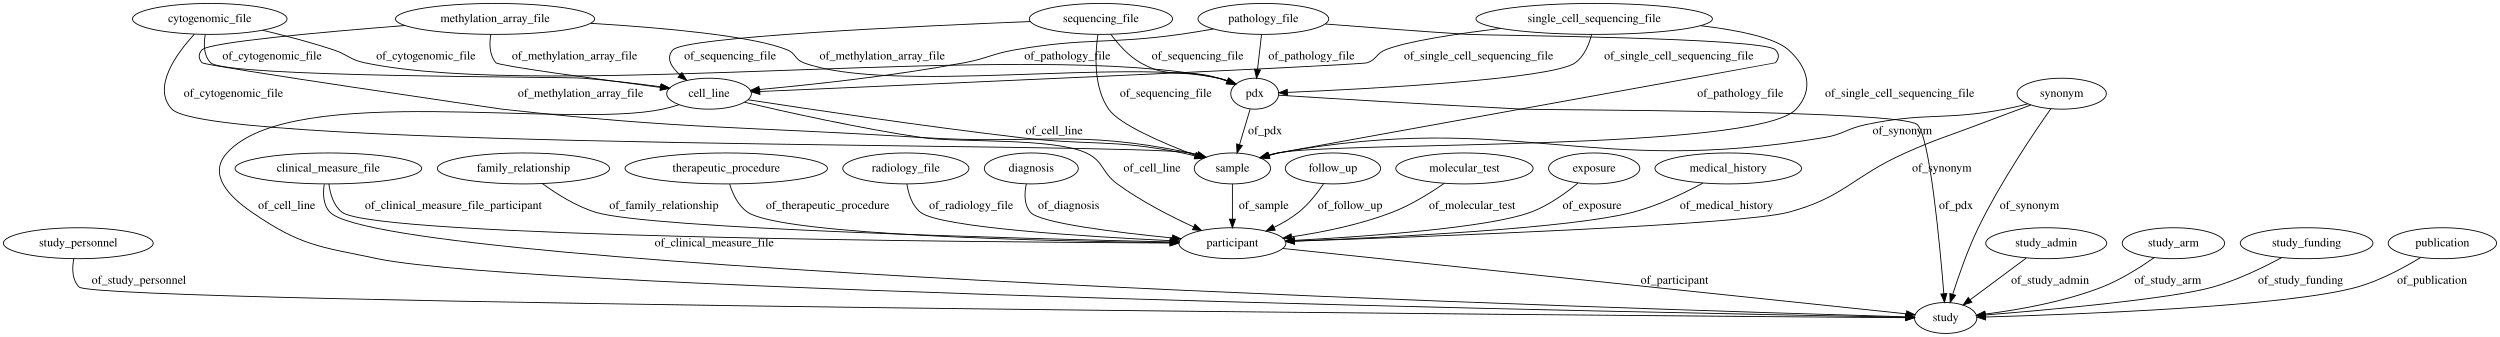
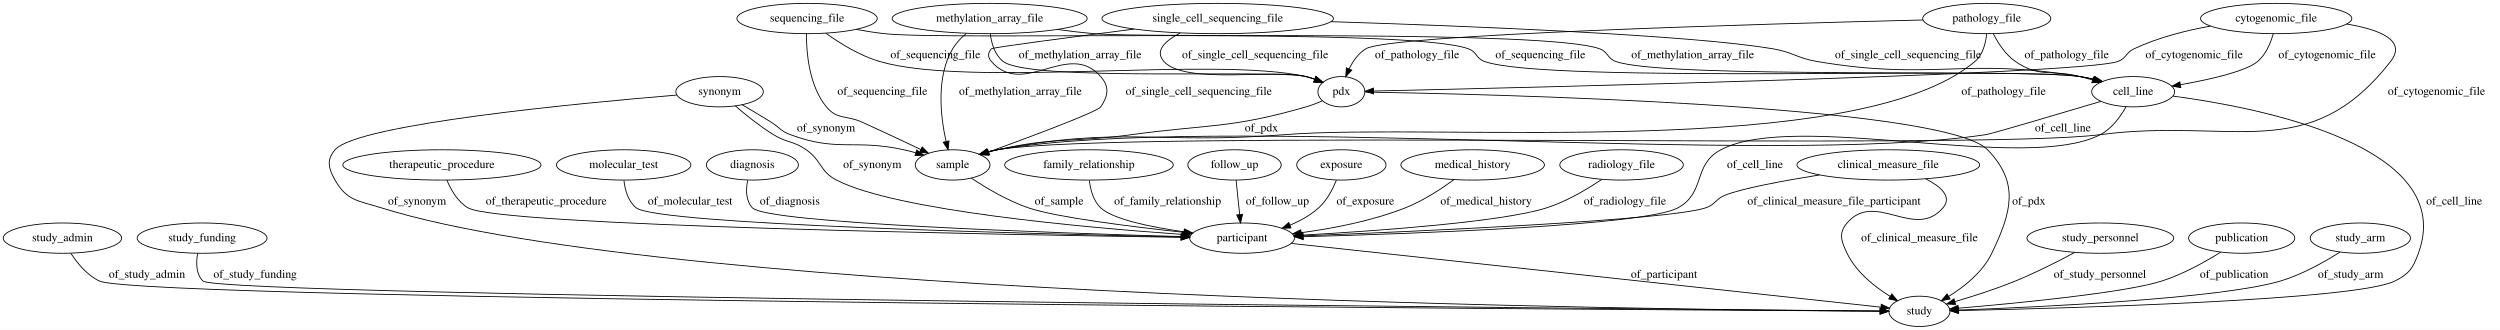
- <svg xmlns="http://www.w3.org/2000/svg" width="2909pt" height="392pt" viewBox="0.00 0.00 2909.14 392.00">
+ <svg xmlns="http://www.w3.org/2000/svg" width="2971pt" height="392pt" viewBox="0.00 0.00 2971.19 392.00">
  <g id="graph0" class="graph" transform="scale(1 1) rotate(0) translate(4 388)">
-     <polygon fill="#ffffff" stroke="transparent" points="-4,4 -4,-388 2905.137,-388 2905.137,4 -4,4" />
+     <polygon fill="#ffffff" stroke="transparent" points="-4,4 -4,-388 2967.194,-388 2967.194,4 -4,4" />
    <g id="node1" class="node">
-       <ellipse fill="none" stroke="#000000" cx="1430.092" cy="-105" rx="62.289" ry="18" />
-       <text text-anchor="middle" x="1430.092" y="-101.3" font-family="Times,serif" font-size="14.00" fill="#000000">participant</text>
+       <ellipse fill="none" stroke="#000000" cx="70.194" cy="-105" rx="70.388" ry="18" />
+       <text text-anchor="middle" x="70.194" y="-101.3" font-family="Times,serif" font-size="14.00" fill="#000000">study_admin</text>
+     </g>
+     <g id="node3" class="node">
+       <ellipse fill="none" stroke="#000000" cx="2277.194" cy="-18" rx="36.294" ry="18" />
+       <text text-anchor="middle" x="2277.194" y="-14.3" font-family="Times,serif" font-size="14.00" fill="#000000">study</text>
+     </g>
+     <g id="edge35" class="edge">
+       <path fill="none" stroke="#000000" d="M80.14,-87.097C87.765,-75.334 99.472,-60.891 114.194,-54 163.803,-30.779 1920.149,-19.979 2230.557,-18.25" />
+       <polygon fill="#000000" stroke="#000000" points="2230.589,-21.75 2240.57,-18.195 2230.55,-14.75 2230.589,-21.75" />
+       <text text-anchor="middle" x="170.694" y="-57.8" font-family="Times,serif" font-size="14.00" fill="#000000">of_study_admin</text>
+     </g>
+     <g id="node2" class="node">
+       <ellipse fill="none" stroke="#000000" cx="1590.194" cy="-192" rx="53.091" ry="18" />
+       <text text-anchor="middle" x="1590.194" y="-188.3" font-family="Times,serif" font-size="14.00" fill="#000000">exposure</text>
+     </g>
+     <g id="node15" class="node">
+       <ellipse fill="none" stroke="#000000" cx="1472.194" cy="-105" rx="62.289" ry="18" />
+       <text text-anchor="middle" x="1472.194" y="-101.3" font-family="Times,serif" font-size="14.00" fill="#000000">participant</text>
+     </g>
+     <g id="edge18" class="edge">
+       <path fill="none" stroke="#000000" d="M1584.261,-173.904C1579.916,-163.106 1573.045,-149.822 1563.194,-141 1553.41,-132.239 1541.238,-125.487 1529.013,-120.329" />
+       <polygon fill="#000000" stroke="#000000" points="1530.28,-117.066 1519.692,-116.688 1527.733,-123.587 1530.28,-117.066" />
+       <text text-anchor="middle" x="1618.694" y="-144.8" font-family="Times,serif" font-size="14.00" fill="#000000">of_exposure</text>
    </g>
    <g id="node4" class="node">
-       <ellipse fill="none" stroke="#000000" cx="2260.092" cy="-18" rx="36.294" ry="18" />
-       <text text-anchor="middle" x="2260.092" y="-14.3" font-family="Times,serif" font-size="14.00" fill="#000000">study</text>
+       <ellipse fill="none" stroke="#000000" cx="737.194" cy="-192" rx="79.886" ry="18" />
+       <text text-anchor="middle" x="737.194" y="-188.3" font-family="Times,serif" font-size="14.00" fill="#000000">molecular_test</text>
+     </g>
+     <g id="edge21" class="edge">
+       <path fill="none" stroke="#000000" d="M737.52,-173.758C738.771,-162.472 742.407,-148.711 752.194,-141 777.327,-121.196 1221.884,-110.058 1399.63,-106.379" />
+       <polygon fill="#000000" stroke="#000000" points="1399.749,-109.877 1409.675,-106.173 1399.605,-102.879 1399.749,-109.877" />
+       <text text-anchor="middle" x="816.194" y="-144.8" font-family="Times,serif" font-size="14.00" fill="#000000">of_molecular_test</text>
+     </g>
+     <g id="node5" class="node">
+       <ellipse fill="none" stroke="#000000" cx="236.194" cy="-105" rx="77.187" ry="18" />
+       <text text-anchor="middle" x="236.194" y="-101.3" font-family="Times,serif" font-size="14.00" fill="#000000">study_funding</text>
+     </g>
+     <g id="edge33" class="edge">
+       <path fill="none" stroke="#000000" d="M230.936,-87.003C228.914,-75.963 228.794,-62.383 237.194,-54 255.429,-35.801 1926.646,-20.938 2230.183,-18.387" />
+       <polygon fill="#000000" stroke="#000000" points="2230.429,-21.885 2240.399,-18.301 2230.37,-14.885 2230.429,-21.885" />
+       <text text-anchor="middle" x="299.194" y="-57.8" font-family="Times,serif" font-size="14.00" fill="#000000">of_study_funding</text>
+     </g>
+     <g id="node6" class="node">
+       <ellipse fill="none" stroke="#000000" cx="1172.194" cy="-366" rx="115.88" ry="18" />
+       <text text-anchor="middle" x="1172.194" y="-362.3" font-family="Times,serif" font-size="14.00" fill="#000000">methylation_array_file</text>
+     </g>
+     <g id="node12" class="node">
+       <ellipse fill="none" stroke="#000000" cx="2531.194" cy="-279" rx="49.291" ry="18" />
+       <text text-anchor="middle" x="2531.194" y="-275.3" font-family="Times,serif" font-size="14.00" fill="#000000">cell_line</text>
+     </g>
+     <g id="edge1" class="edge">
+       <path fill="none" stroke="#000000" d="M1252.415,-352.99C1266.951,-351.022 1281.999,-349.239 1296.194,-348 1362.748,-342.192 1834.416,-352.853 1897.194,-330 1907.304,-326.32 1906.089,-318.694 1916.194,-315 1973.83,-293.932 2407.568,-306.501 2468.194,-297 2473.602,-296.152 2479.203,-294.987 2484.734,-293.654" />
+       <polygon fill="#000000" stroke="#000000" points="2485.756,-297.005 2494.556,-291.105 2483.997,-290.23 2485.756,-297.005" />
+       <text text-anchor="middle" x="2007.694" y="-318.8" font-family="Times,serif" font-size="14.00" fill="#000000">of_methylation_array_file</text>
+     </g>
+     <g id="node16" class="node">
+       <ellipse fill="none" stroke="#000000" cx="1128.194" cy="-192" rx="44.393" ry="18" />
+       <text text-anchor="middle" x="1128.194" y="-188.3" font-family="Times,serif" font-size="14.00" fill="#000000">sample</text>
+     </g>
+     <g id="edge3" class="edge">
+       <path fill="none" stroke="#000000" d="M1144.539,-348.378C1138.293,-343.172 1132.302,-336.973 1128.194,-330 1108.371,-296.358 1113.789,-249.617 1120.343,-220.092" />
+       <polygon fill="#000000" stroke="#000000" points="1123.823,-220.591 1122.764,-210.05 1117.018,-218.951 1123.823,-220.591" />
+       <text text-anchor="middle" x="1208.694" y="-275.3" font-family="Times,serif" font-size="14.00" fill="#000000">of_methylation_array_file</text>
+     </g>
+     <g id="node24" class="node">
+       <ellipse fill="none" stroke="#000000" cx="1590.194" cy="-279" rx="27.895" ry="18" />
+       <text text-anchor="middle" x="1590.194" y="-275.3" font-family="Times,serif" font-size="14.00" fill="#000000">pdx</text>
+     </g>
+     <g id="edge2" class="edge">
+       <path fill="none" stroke="#000000" d="M1172.864,-347.977C1174.32,-336.632 1178.211,-322.722 1188.194,-315 1219.873,-290.496 1509.175,-306.03 1548.194,-297 1551.621,-296.207 1555.121,-295.148 1558.566,-293.94" />
+       <polygon fill="#000000" stroke="#000000" points="1559.988,-297.142 1568.022,-290.236 1557.434,-290.625 1559.988,-297.142" />
+       <text text-anchor="middle" x="1279.694" y="-318.8" font-family="Times,serif" font-size="14.00" fill="#000000">of_methylation_array_file</text>
+     </g>
+     <g id="node7" class="node">
+       <ellipse fill="none" stroke="#000000" cx="955.194" cy="-366" rx="83.386" ry="18" />
+       <text text-anchor="middle" x="955.194" y="-362.3" font-family="Times,serif" font-size="14.00" fill="#000000">sequencing_file</text>
+     </g>
+     <g id="edge10" class="edge">
+       <path fill="none" stroke="#000000" d="M1013.37,-353.093C1024.545,-351.048 1036.193,-349.21 1047.194,-348 1123.868,-339.565 1668.657,-356.241 1741.194,-330 1751.311,-326.34 1750.076,-318.657 1760.194,-315 1834.199,-288.249 2390.407,-308.904 2468.194,-297 2473.605,-296.172 2479.208,-295.019 2484.74,-293.693" />
+       <polygon fill="#000000" stroke="#000000" points="2485.758,-297.045 2494.563,-291.151 2484.005,-290.268 2485.758,-297.045" />
+       <text text-anchor="middle" x="1826.694" y="-318.8" font-family="Times,serif" font-size="14.00" fill="#000000">of_sequencing_file</text>
+     </g>
+     <g id="edge9" class="edge">
+       <path fill="none" stroke="#000000" d="M954.393,-347.892C954.352,-325.087 957.624,-285.883 978.194,-261 991.133,-245.347 1001.675,-251.337 1020.194,-243 1043.641,-232.444 1069.714,-220.148 1090.367,-210.274" />
+       <polygon fill="#000000" stroke="#000000" points="1091.941,-213.401 1099.447,-205.923 1088.916,-207.088 1091.941,-213.401" />
+       <text text-anchor="middle" x="1044.694" y="-275.3" font-family="Times,serif" font-size="14.00" fill="#000000">of_sequencing_file</text>
+     </g>
+     <g id="edge8" class="edge">
+       <path fill="none" stroke="#000000" d="M977.447,-348.543C994.005,-336.662 1017.708,-321.89 1041.194,-315 1149.372,-283.262 1438.178,-321.624 1548.194,-297 1551.627,-296.232 1555.13,-295.189 1558.578,-293.991" />
+       <polygon fill="#000000" stroke="#000000" points="1559.994,-297.196 1568.037,-290.299 1557.448,-290.675 1559.994,-297.196" />
+       <text text-anchor="middle" x="1107.694" y="-318.8" font-family="Times,serif" font-size="14.00" fill="#000000">of_sequencing_file</text>
+     </g>
+     <g id="node8" class="node">
+       <ellipse fill="none" stroke="#000000" cx="890.194" cy="-192" rx="54.691" ry="18" />
+       <text text-anchor="middle" x="890.194" y="-188.3" font-family="Times,serif" font-size="14.00" fill="#000000">diagnosis</text>
+     </g>
+     <g id="edge34" class="edge">
+       <path fill="none" stroke="#000000" d="M884.559,-173.689C882.439,-162.809 882.189,-149.516 890.194,-141 907.393,-122.704 1247.634,-111.141 1399.766,-106.867" />
+       <polygon fill="#000000" stroke="#000000" points="1400.05,-110.36 1409.948,-106.584 1399.855,-103.363 1400.05,-110.36" />
+       <text text-anchor="middle" x="934.694" y="-144.8" font-family="Times,serif" font-size="14.00" fill="#000000">of_diagnosis</text>
+     </g>
+     <g id="node9" class="node">
+       <ellipse fill="none" stroke="#000000" cx="851.194" cy="-279" rx="51.991" ry="18" />
+       <text text-anchor="middle" x="851.194" y="-275.3" font-family="Times,serif" font-size="14.00" fill="#000000">synonym</text>
+     </g>
+     <g id="edge27" class="edge">
+       <path fill="none" stroke="#000000" d="M800.193,-275.011C686.557,-265.607 420.458,-240.527 394.194,-210 383.759,-197.871 386.311,-187.923 394.194,-174 408.239,-149.193 421.992,-149.528 449.194,-141 795.909,-32.302 1979.726,-19.654 2230.344,-18.19" />
+       <polygon fill="#000000" stroke="#000000" points="2230.58,-21.689 2240.56,-18.134 2230.541,-14.689 2230.58,-21.689" />
+       <text text-anchor="middle" x="491.694" y="-144.8" font-family="Times,serif" font-size="14.00" fill="#000000">of_synonym</text>
+     </g>
+     <g id="edge28" class="edge">
+       <path fill="none" stroke="#000000" d="M869.905,-262.101C882.214,-251.498 898.99,-237.993 915.194,-228 931.443,-217.979 938.534,-220.919 954.194,-210 972.755,-197.058 970.105,-184.414 990.194,-174 1060.222,-137.699 1284.29,-117.656 1400.601,-109.458" />
+       <polygon fill="#000000" stroke="#000000" points="1401.098,-112.933 1410.831,-108.748 1400.613,-105.949 1401.098,-112.933" />
+       <text text-anchor="middle" x="1032.694" y="-188.3" font-family="Times,serif" font-size="14.00" fill="#000000">of_synonym</text>
+     </g>
+     <g id="edge29" class="edge">
+       <path fill="none" stroke="#000000" d="M878.073,-263.486C888.757,-257.228 901.119,-249.875 912.194,-243 922.563,-236.564 923.752,-232.245 935.194,-228 991.946,-206.947 1011.079,-223.017 1070.194,-210 1074.84,-208.977 1079.65,-207.755 1084.423,-206.437" />
+       <polygon fill="#000000" stroke="#000000" points="1085.473,-209.776 1094.1,-203.627 1083.521,-203.054 1085.473,-209.776" />
+       <text text-anchor="middle" x="977.694" y="-231.8" font-family="Times,serif" font-size="14.00" fill="#000000">of_synonym</text>
+     </g>
+     <g id="node10" class="node">
+       <ellipse fill="none" stroke="#000000" cx="2357.194" cy="-366" rx="76.087" ry="18" />
+       <text text-anchor="middle" x="2357.194" y="-362.3" font-family="Times,serif" font-size="14.00" fill="#000000">pathology_file</text>
+     </g>
+     <g id="edge37" class="edge">
+       <path fill="none" stroke="#000000" d="M2365.015,-347.827C2370.709,-336.717 2379.475,-323.125 2391.194,-315 2420.076,-294.976 2434.176,-305.83 2468.194,-297 2472.901,-295.778 2477.792,-294.462 2482.676,-293.118" />
+       <polygon fill="#000000" stroke="#000000" points="2483.936,-296.4 2492.627,-290.34 2482.054,-289.658 2483.936,-296.4" />
+       <text text-anchor="middle" x="2452.194" y="-318.8" font-family="Times,serif" font-size="14.00" fill="#000000">of_pathology_file</text>
+     </g>
+     <g id="edge38" class="edge">
+       <path fill="none" stroke="#000000" d="M2357.098,-347.969C2356.017,-336.77 2352.64,-323.026 2343.194,-315 2203.548,-196.35 1705.865,-242.487 1523.194,-228 1371.46,-215.966 1330.665,-238.745 1181.194,-210 1177.544,-209.298 1173.801,-208.404 1170.075,-207.391" />
+       <polygon fill="#000000" stroke="#000000" points="1170.91,-203.988 1160.326,-204.482 1168.908,-210.695 1170.91,-203.988" />
+       <text text-anchor="middle" x="2377.194" y="-275.3" font-family="Times,serif" font-size="14.00" fill="#000000">of_pathology_file</text>
+     </g>
+     <g id="edge39" class="edge">
+       <path fill="none" stroke="#000000" d="M2281.328,-364.26C2098.597,-359.805 1647.042,-347.122 1619.194,-330 1610.307,-324.536 1603.889,-315.281 1599.387,-306.142" />
+       <polygon fill="#000000" stroke="#000000" points="1602.542,-304.62 1595.366,-296.825 1596.115,-307.394 1602.542,-304.62" />
+       <text text-anchor="middle" x="1680.194" y="-318.8" font-family="Times,serif" font-size="14.00" fill="#000000">of_pathology_file</text>
+     </g>
+     <g id="node11" class="node">
+       <ellipse fill="none" stroke="#000000" cx="2701.194" cy="-366" rx="89.885" ry="18" />
+       <text text-anchor="middle" x="2701.194" y="-362.3" font-family="Times,serif" font-size="14.00" fill="#000000">cytogenomic_file</text>
+     </g>
+     <g id="edge11" class="edge">
+       <path fill="none" stroke="#000000" d="M2697.694,-347.971C2694.633,-336.918 2689.068,-323.335 2679.194,-315 2665.202,-303.19 2623.041,-293.622 2587.28,-287.327" />
+       <polygon fill="#000000" stroke="#000000" points="2587.838,-283.872 2577.392,-285.64 2586.661,-290.772 2587.838,-283.872" />
+       <text text-anchor="middle" x="2761.694" y="-318.8" font-family="Times,serif" font-size="14.00" fill="#000000">of_cytogenomic_file</text>
+     </g>
+     <g id="edge12" class="edge">
+       <path fill="none" stroke="#000000" d="M2784.984,-359.445C2823.56,-353.012 2856.877,-340.263 2837.194,-315 2740.004,-190.259 2648.985,-248.559 2492.194,-228 2347.75,-209.06 1324.76,-234.728 1181.194,-210 1177.48,-209.36 1173.675,-208.501 1169.892,-207.504" />
+       <polygon fill="#000000" stroke="#000000" points="1170.587,-204.061 1160.006,-204.598 1168.612,-210.776 1170.587,-204.061" />
+       <text text-anchor="middle" x="2891.694" y="-275.3" font-family="Times,serif" font-size="14.00" fill="#000000">of_cytogenomic_file</text>
+     </g>
+     <g id="edge13" class="edge">
+       <path fill="none" stroke="#000000" d="M2623.073,-357.024C2593.619,-351.691 2560.433,-343.263 2532.194,-330 2522.456,-325.426 2523.287,-318.726 2513.194,-315 2471.126,-299.471 1797.784,-283.592 1628.552,-279.833" />
+       <polygon fill="#000000" stroke="#000000" points="1628.446,-276.33 1618.371,-279.608 1628.291,-283.328 1628.446,-276.33" />
+       <text text-anchor="middle" x="2603.694" y="-318.8" font-family="Times,serif" font-size="14.00" fill="#000000">of_cytogenomic_file</text>
+     </g>
+     <g id="edge32" class="edge">
+       <path fill="none" stroke="#000000" d="M2578.674,-273.791C2682.512,-259.974 2916.926,-214.308 2870.194,-87 2863.566,-68.943 2859.383,-62.632 2842.194,-54 2796.434,-31.019 2450.78,-21.597 2323.8,-18.888" />
+       <polygon fill="#000000" stroke="#000000" points="2323.691,-15.385 2313.62,-18.675 2323.545,-22.383 2323.691,-15.385" />
+       <text text-anchor="middle" x="2912.694" y="-144.8" font-family="Times,serif" font-size="14.00" fill="#000000">of_cell_line</text>
+     </g>
+     <g id="edge31" class="edge">
+       <path fill="none" stroke="#000000" d="M2522.818,-261.253C2516.26,-249.562 2505.944,-235.14 2492.194,-228 2403.176,-181.779 2129.831,-256.947 2041.194,-210 2007.495,-192.151 2023.626,-159.344 1990.194,-141 1952.162,-120.132 1678.472,-110.293 1545.006,-106.695" />
+       <polygon fill="#000000" stroke="#000000" points="1544.956,-103.192 1534.867,-106.426 1544.771,-110.19 1544.956,-103.192" />
+       <text text-anchor="middle" x="2081.694" y="-188.3" font-family="Times,serif" font-size="14.00" fill="#000000">of_cell_line</text>
    </g>
    <g id="edge30" class="edge">
-       <path fill="none" stroke="#000000" d="M1488.787,-98.848C1645.85,-82.384 2073.367,-37.572 2214.327,-22.797" />
-       <polygon fill="#000000" stroke="#000000" points="2214.782,-26.269 2224.363,-21.745 2214.053,-19.307 2214.782,-26.269" />
-       <text text-anchor="middle" x="1944.592" y="-57.8" font-family="Times,serif" font-size="14.00" fill="#000000">of_participant</text>
-     </g>
-     <g id="node2" class="node">
-       <ellipse fill="none" stroke="#000000" cx="1547.092" cy="-192" rx="55.491" ry="18" />
-       <text text-anchor="middle" x="1547.092" y="-188.3" font-family="Times,serif" font-size="14.00" fill="#000000">follow_up</text>
+       <path fill="none" stroke="#000000" d="M2492.622,-267.475C2443.211,-252.753 2363.078,-229.037 2356.194,-228 2097.963,-189.118 1438.511,-254.53 1181.194,-210 1177.48,-209.357 1173.676,-208.496 1169.893,-207.498" />
+       <polygon fill="#000000" stroke="#000000" points="1170.588,-204.054 1160.007,-204.589 1168.613,-210.77 1170.588,-204.054" />
+       <text text-anchor="middle" x="2447.694" y="-231.8" font-family="Times,serif" font-size="14.00" fill="#000000">of_cell_line</text>
+     </g>
+     <g id="node13" class="node">
+       <ellipse fill="none" stroke="#000000" cx="1290.194" cy="-192" rx="100.182" ry="18" />
+       <text text-anchor="middle" x="1290.194" y="-188.3" font-family="Times,serif" font-size="14.00" fill="#000000">family_relationship</text>
+     </g>
+     <g id="edge36" class="edge">
+       <path fill="none" stroke="#000000" d="M1290.665,-173.553C1291.937,-162.622 1295.384,-149.323 1304.194,-141 1318.636,-127.356 1363.537,-118.164 1403.288,-112.485" />
+       <polygon fill="#000000" stroke="#000000" points="1403.83,-115.943 1413.261,-111.116 1402.878,-109.008 1403.83,-115.943" />
+       <text text-anchor="middle" x="1383.694" y="-144.8" font-family="Times,serif" font-size="14.00" fill="#000000">of_family_relationship</text>
+     </g>
+     <g id="node14" class="node">
+       <ellipse fill="none" stroke="#000000" cx="1463.194" cy="-192" rx="55.491" ry="18" />
+       <text text-anchor="middle" x="1463.194" y="-188.3" font-family="Times,serif" font-size="14.00" fill="#000000">follow_up</text>
    </g>
    <g id="edge25" class="edge">
-       <path fill="none" stroke="#000000" d="M1536.214,-174.2C1528.992,-163.512 1518.721,-150.241 1507.092,-141 1498.512,-134.181 1488.43,-128.289 1478.44,-123.36" />
-       <polygon fill="#000000" stroke="#000000" points="1479.878,-120.168 1469.336,-119.105 1476.914,-126.51 1479.878,-120.168" />
-       <text text-anchor="middle" x="1567.092" y="-144.8" font-family="Times,serif" font-size="14.00" fill="#000000">of_follow_up</text>
-     </g>
-     <g id="node3" class="node">
-       <ellipse fill="none" stroke="#000000" cx="87.092" cy="-105" rx="87.185" ry="18" />
-       <text text-anchor="middle" x="87.092" y="-101.3" font-family="Times,serif" font-size="14.00" fill="#000000">study_personnel</text>
-     </g>
-     <g id="edge38" class="edge">
-       <path fill="none" stroke="#000000" d="M81.831,-87C79.808,-75.959 79.688,-62.378 88.092,-54 107.589,-34.562 1899.985,-20.623 2213.549,-18.332" />
-       <polygon fill="#000000" stroke="#000000" points="2213.682,-21.831 2223.657,-18.259 2213.631,-14.832 2213.682,-21.831" />
-       <text text-anchor="middle" x="157.592" y="-57.8" font-family="Times,serif" font-size="14.00" fill="#000000">of_study_personnel</text>
-     </g>
-     <g id="node5" class="node">
-       <ellipse fill="none" stroke="#000000" cx="1851.092" cy="-366" rx="137.576" ry="18" />
-       <text text-anchor="middle" x="1851.092" y="-362.3" font-family="Times,serif" font-size="14.00" fill="#000000">single_cell_sequencing_file</text>
-     </g>
-     <g id="node7" class="node">
-       <ellipse fill="none" stroke="#000000" cx="821.092" cy="-279" rx="49.291" ry="18" />
-       <text text-anchor="middle" x="821.092" y="-275.3" font-family="Times,serif" font-size="14.00" fill="#000000">cell_line</text>
-     </g>
-     <g id="edge13" class="edge">
-       <path fill="none" stroke="#000000" d="M1742.171,-354.896C1689.461,-348.512 1632.414,-339.818 1608.092,-330 1597.456,-325.707 1597.93,-318.756 1587.092,-315 1578.757,-312.111 1058.782,-289.313 880.394,-281.566" />
-       <polygon fill="#000000" stroke="#000000" points="880.289,-278.058 870.147,-281.121 879.985,-285.052 880.289,-278.058" />
-       <text text-anchor="middle" x="1716.592" y="-318.8" font-family="Times,serif" font-size="14.00" fill="#000000">of_single_cell_sequencing_file</text>
-     </g>
-     <g id="node8" class="node">
-       <ellipse fill="none" stroke="#000000" cx="1430.092" cy="-192" rx="44.393" ry="18" />
-       <text text-anchor="middle" x="1430.092" y="-188.3" font-family="Times,serif" font-size="14.00" fill="#000000">sample</text>
-     </g>
-     <g id="edge12" class="edge">
-       <path fill="none" stroke="#000000" d="M1974.961,-358.109C2018.799,-352.893 2061.197,-344.261 2077.092,-330 2100.112,-309.347 2107.019,-283.771 2086.092,-261 2040.594,-211.492 1548.911,-223.746 1483.092,-210 1479.504,-209.251 1475.823,-208.331 1472.154,-207.309" />
-       <polygon fill="#000000" stroke="#000000" points="1473.127,-203.946 1462.542,-204.405 1471.103,-210.647 1473.127,-203.946" />
-       <text text-anchor="middle" x="2206.592" y="-275.3" font-family="Times,serif" font-size="14.00" fill="#000000">of_single_cell_sequencing_file</text>
+       <path fill="none" stroke="#000000" d="M1465.059,-173.974C1466.277,-162.192 1467.894,-146.561 1469.281,-133.158" />
+       <polygon fill="#000000" stroke="#000000" points="1472.784,-133.31 1470.331,-123.003 1465.821,-132.59 1472.784,-133.31" />
+       <text text-anchor="middle" x="1514.194" y="-144.8" font-family="Times,serif" font-size="14.00" fill="#000000">of_follow_up</text>
+     </g>
+     <g id="edge24" class="edge">
+       <path fill="none" stroke="#000000" d="M1530.736,-98.673C1683.772,-82.134 2093.407,-37.863 2231.224,-22.968" />
+       <polygon fill="#000000" stroke="#000000" points="2231.866,-26.419 2241.432,-21.865 2231.114,-19.46 2231.866,-26.419" />
+       <text text-anchor="middle" x="1973.694" y="-57.8" font-family="Times,serif" font-size="14.00" fill="#000000">of_participant</text>
+     </g>
+     <g id="edge7" class="edge">
+       <path fill="none" stroke="#000000" d="M1150.378,-176.284C1167.943,-164.64 1193.543,-149.393 1218.194,-141 1251.342,-129.714 1339.601,-118.71 1402.761,-111.9" />
+       <polygon fill="#000000" stroke="#000000" points="1403.489,-115.342 1413.062,-110.802 1402.748,-108.381 1403.489,-115.342" />
+       <text text-anchor="middle" x="1254.694" y="-144.8" font-family="Times,serif" font-size="14.00" fill="#000000">of_sample</text>
+     </g>
+     <g id="node17" class="node">
+       <ellipse fill="none" stroke="#000000" cx="2240.194" cy="-192" rx="108.581" ry="18" />
+       <text text-anchor="middle" x="2240.194" y="-188.3" font-family="Times,serif" font-size="14.00" fill="#000000">clinical_measure_file</text>
+     </g>
+     <g id="edge19" class="edge">
+       <path fill="none" stroke="#000000" d="M2284.764,-175.418C2302.564,-166.31 2316.469,-154.195 2305.194,-141 2271.871,-102.003 2224.516,-161.997 2191.194,-123 2180.8,-110.836 2184.273,-101.426 2191.194,-87 2201.844,-64.8 2223.504,-47.489 2242.42,-35.759" />
+       <polygon fill="#000000" stroke="#000000" points="2244.314,-38.706 2251.147,-30.609 2240.756,-32.677 2244.314,-38.706" />
+       <text text-anchor="middle" x="2277.194" y="-101.3" font-family="Times,serif" font-size="14.00" fill="#000000">of_clinical_measure_file</text>
+     </g>
+     <g id="edge26" class="edge">
+       <path fill="none" stroke="#000000" d="M2158.459,-180.109C2115.048,-173.146 2066.548,-164.146 2046.194,-156 2034.863,-151.465 2034.772,-144.857 2023.194,-141 1978.94,-126.257 1683.491,-113.123 1544.379,-107.673" />
+       <polygon fill="#000000" stroke="#000000" points="1544.364,-104.17 1534.236,-107.278 1544.092,-111.165 1544.364,-104.17" />
+       <text text-anchor="middle" x="2175.694" y="-144.8" font-family="Times,serif" font-size="14.00" fill="#000000">of_clinical_measure_file_participant</text>
+     </g>
+     <g id="node18" class="node">
+       <ellipse fill="none" stroke="#000000" cx="1746.194" cy="-192" rx="85.285" ry="18" />
+       <text text-anchor="middle" x="1746.194" y="-188.3" font-family="Times,serif" font-size="14.00" fill="#000000">medical_history</text>
+     </g>
+     <g id="edge17" class="edge">
+       <path fill="none" stroke="#000000" d="M1724.014,-174.55C1708.622,-163.3 1687.187,-149.276 1666.194,-141 1626.868,-125.497 1580.379,-116.576 1542.769,-111.492" />
+       <polygon fill="#000000" stroke="#000000" points="1542.776,-107.964 1532.41,-110.158 1541.881,-114.907 1542.776,-107.964" />
+       <text text-anchor="middle" x="1762.194" y="-144.8" font-family="Times,serif" font-size="14.00" fill="#000000">of_medical_history</text>
+     </g>
+     <g id="node19" class="node">
+       <ellipse fill="none" stroke="#000000" cx="2492.194" cy="-105" rx="87.185" ry="18" />
+       <text text-anchor="middle" x="2492.194" y="-101.3" font-family="Times,serif" font-size="14.00" fill="#000000">study_personnel</text>
+     </g>
+     <g id="edge40" class="edge">
+       <path fill="none" stroke="#000000" d="M2461.852,-88.056C2442.102,-77.436 2415.572,-63.928 2391.194,-54 2367.857,-44.496 2341.015,-35.91 2319.242,-29.508" />
+       <polygon fill="#000000" stroke="#000000" points="2320.204,-26.143 2309.625,-26.726 2318.258,-32.867 2320.204,-26.143" />
+       <text text-anchor="middle" x="2491.694" y="-57.8" font-family="Times,serif" font-size="14.00" fill="#000000">of_study_personnel</text>
    </g>
    <g id="node20" class="node">
-       <ellipse fill="none" stroke="#000000" cx="1456.092" cy="-279" rx="27.895" ry="18" />
-       <text text-anchor="middle" x="1456.092" y="-275.3" font-family="Times,serif" font-size="14.00" fill="#000000">pdx</text>
-     </g>
-     <g id="edge11" class="edge">
-       <path fill="none" stroke="#000000" d="M1848.108,-347.98C1845.236,-336.636 1839.69,-322.725 1829.092,-315 1802.416,-295.555 1583.58,-284.314 1494.052,-280.491" />
-       <polygon fill="#000000" stroke="#000000" points="1494.184,-276.994 1484.046,-280.072 1493.89,-283.988 1494.184,-276.994" />
-       <text text-anchor="middle" x="1949.592" y="-318.8" font-family="Times,serif" font-size="14.00" fill="#000000">of_single_cell_sequencing_file</text>
-     </g>
-     <g id="node6" class="node">
-       <ellipse fill="none" stroke="#000000" cx="378.092" cy="-192" rx="108.581" ry="18" />
-       <text text-anchor="middle" x="378.092" y="-188.3" font-family="Times,serif" font-size="14.00" fill="#000000">clinical_measure_file</text>
-     </g>
-     <g id="edge37" class="edge">
-       <path fill="none" stroke="#000000" d="M378.724,-173.927C380.163,-162.561 384.051,-148.645 394.092,-141 432.322,-111.891 1127.95,-106.295 1357.37,-105.24" />
-       <polygon fill="#000000" stroke="#000000" points="1357.629,-108.739 1367.613,-105.195 1357.598,-101.739 1357.629,-108.739" />
-       <text text-anchor="middle" x="523.592" y="-144.8" font-family="Times,serif" font-size="14.00" fill="#000000">of_clinical_measure_file_participant</text>
-     </g>
-     <g id="edge18" class="edge">
-       <path fill="none" stroke="#000000" d="M373.305,-173.596C371.66,-162.681 371.937,-149.384 380.092,-141 446.061,-73.183 1928.812,-27.47 2213.175,-19.311" />
-       <polygon fill="#000000" stroke="#000000" points="2213.648,-22.799 2223.544,-19.014 2213.448,-15.801 2213.648,-22.799" />
-       <text text-anchor="middle" x="827.092" y="-101.3" font-family="Times,serif" font-size="14.00" fill="#000000">of_clinical_measure_file</text>
-     </g>
-     <g id="edge34" class="edge">
-       <path fill="none" stroke="#000000" d="M862.361,-269.026C911.204,-257.559 995.125,-238.919 1068.092,-228 1110.474,-221.658 1221.31,-228.231 1260.092,-210 1280.57,-200.374 1277.815,-187.339 1296.092,-174 1323.697,-153.854 1358.012,-136.305 1385.005,-123.947" />
-       <polygon fill="#000000" stroke="#000000" points="1386.543,-127.093 1394.225,-119.796 1383.669,-120.71 1386.543,-127.093" />
-       <text text-anchor="middle" x="1336.592" y="-188.3" font-family="Times,serif" font-size="14.00" fill="#000000">of_cell_line</text>
-     </g>
-     <g id="edge36" class="edge">
-       <path fill="none" stroke="#000000" d="M786.257,-266.139C779.946,-264.168 773.373,-262.345 767.092,-261 656.368,-237.284 336.049,-293.981 260.092,-210 237.778,-185.329 261.676,-159.839 289.092,-141 346.113,-101.819 367.367,-101.138 435.092,-87 613.694,-49.717 1946.49,-23.697 2213.575,-18.827" />
-       <polygon fill="#000000" stroke="#000000" points="2213.769,-22.324 2223.704,-18.643 2213.642,-15.325 2213.769,-22.324" />
-       <text text-anchor="middle" x="329.592" y="-144.8" font-family="Times,serif" font-size="14.00" fill="#000000">of_cell_line</text>
-     </g>
-     <g id="edge35" class="edge">
-       <path fill="none" stroke="#000000" d="M866.595,-271.888C934.965,-261.357 1068.315,-241.419 1182.092,-228 1266.331,-218.065 1288.922,-226.659 1372.092,-210 1376.819,-209.053 1381.707,-207.871 1386.548,-206.566" />
-       <polygon fill="#000000" stroke="#000000" points="1387.705,-209.876 1396.353,-203.756 1385.775,-203.147 1387.705,-209.876" />
-       <text text-anchor="middle" x="1222.592" y="-231.8" font-family="Times,serif" font-size="14.00" fill="#000000">of_cell_line</text>
-     </g>
-     <g id="edge10" class="edge">
-       <path fill="none" stroke="#000000" d="M1430.092,-173.974C1430.092,-162.192 1430.092,-146.561 1430.092,-133.158" />
-       <polygon fill="#000000" stroke="#000000" points="1433.592,-133.003 1430.092,-123.003 1426.592,-133.003 1433.592,-133.003" />
-       <text text-anchor="middle" x="1466.592" y="-144.8" font-family="Times,serif" font-size="14.00" fill="#000000">of_sample</text>
-     </g>
-     <g id="node9" class="node">
-       <ellipse fill="none" stroke="#000000" cx="2377.092" cy="-105" rx="70.388" ry="18" />
-       <text text-anchor="middle" x="2377.092" y="-101.3" font-family="Times,serif" font-size="14.00" fill="#000000">study_admin</text>
-     </g>
-     <g id="edge9" class="edge">
-       <path fill="none" stroke="#000000" d="M2353.977,-87.812C2335.213,-73.859 2308.67,-54.122 2288.592,-39.192" />
-       <polygon fill="#000000" stroke="#000000" points="2290.537,-36.277 2280.424,-33.118 2286.36,-41.894 2290.537,-36.277" />
-       <text text-anchor="middle" x="2381.592" y="-57.8" font-family="Times,serif" font-size="14.00" fill="#000000">of_study_admin</text>
-     </g>
-     <g id="node10" class="node">
-       <ellipse fill="none" stroke="#000000" cx="2525.092" cy="-105" rx="59.59" ry="18" />
-       <text text-anchor="middle" x="2525.092" y="-101.3" font-family="Times,serif" font-size="14.00" fill="#000000">study_arm</text>
-     </g>
-     <g id="edge39" class="edge">
-       <path fill="none" stroke="#000000" d="M2502.646,-88.149C2486.572,-76.869 2463.983,-62.57 2442.092,-54 2397.679,-36.614 2343.752,-27.296 2306.177,-22.53" />
-       <polygon fill="#000000" stroke="#000000" points="2306.382,-19.029 2296.034,-21.303 2305.541,-25.978 2306.382,-19.029" />
-       <text text-anchor="middle" x="2518.592" y="-57.8" font-family="Times,serif" font-size="14.00" fill="#000000">of_study_arm</text>
-     </g>
-     <g id="node11" class="node">
-       <ellipse fill="none" stroke="#000000" cx="1700.092" cy="-192" rx="79.886" ry="18" />
-       <text text-anchor="middle" x="1700.092" y="-188.3" font-family="Times,serif" font-size="14.00" fill="#000000">molecular_test</text>
-     </g>
-     <g id="edge29" class="edge">
-       <path fill="none" stroke="#000000" d="M1676.649,-174.642C1660.421,-163.432 1637.897,-149.418 1616.092,-141 1578.81,-126.607 1535.017,-117.767 1499.292,-112.451" />
-       <polygon fill="#000000" stroke="#000000" points="1499.357,-108.925 1488.963,-110.978 1498.369,-115.855 1499.357,-108.925" />
-       <text text-anchor="middle" x="1709.092" y="-144.8" font-family="Times,serif" font-size="14.00" fill="#000000">of_molecular_test</text>
-     </g>
-     <g id="node12" class="node">
-       <ellipse fill="none" stroke="#000000" cx="2680.092" cy="-105" rx="77.187" ry="18" />
-       <text text-anchor="middle" x="2680.092" y="-101.3" font-family="Times,serif" font-size="14.00" fill="#000000">study_funding</text>
-     </g>
-     <g id="edge1" class="edge">
-       <path fill="none" stroke="#000000" d="M2651.023,-88.239C2629.62,-76.695 2599.432,-62.04 2571.092,-54 2522.462,-40.204 2380.321,-27.451 2306.225,-21.508" />
-       <polygon fill="#000000" stroke="#000000" points="2306.484,-18.018 2296.238,-20.715 2305.93,-24.996 2306.484,-18.018" />
-       <text text-anchor="middle" x="2673.092" y="-57.8" font-family="Times,serif" font-size="14.00" fill="#000000">of_study_funding</text>
-     </g>
-     <g id="node13" class="node">
-       <ellipse fill="none" stroke="#000000" cx="2838.092" cy="-105" rx="63.089" ry="18" />
-       <text text-anchor="middle" x="2838.092" y="-101.3" font-family="Times,serif" font-size="14.00" fill="#000000">publication</text>
+       <ellipse fill="none" stroke="#000000" cx="2660.194" cy="-105" rx="63.089" ry="18" />
+       <text text-anchor="middle" x="2660.194" y="-101.3" font-family="Times,serif" font-size="14.00" fill="#000000">publication</text>
+     </g>
+     <g id="edge4" class="edge">
+       <path fill="none" stroke="#000000" d="M2635.13,-88.223C2616.607,-76.672 2590.342,-62.015 2565.194,-54 2521.298,-40.011 2393.164,-27.638 2323.534,-21.711" />
+       <polygon fill="#000000" stroke="#000000" points="2323.55,-18.2 2313.292,-20.849 2322.964,-25.175 2323.55,-18.2" />
+       <text text-anchor="middle" x="2651.194" y="-57.8" font-family="Times,serif" font-size="14.00" fill="#000000">of_publication</text>
+     </g>
+     <g id="node21" class="node">
+       <ellipse fill="none" stroke="#000000" cx="1923.194" cy="-192" rx="73.387" ry="18" />
+       <text text-anchor="middle" x="1923.194" y="-188.3" font-family="Times,serif" font-size="14.00" fill="#000000">radiology_file</text>
+     </g>
+     <g id="edge23" class="edge">
+       <path fill="none" stroke="#000000" d="M1899.56,-174.756C1882.331,-163.14 1857.939,-148.6 1834.194,-141 1781.921,-124.271 1633.772,-113.664 1544.023,-108.577" />
+       <polygon fill="#000000" stroke="#000000" points="1544.095,-105.076 1533.915,-108.013 1543.705,-112.065 1544.095,-105.076" />
+       <text text-anchor="middle" x="1927.194" y="-144.8" font-family="Times,serif" font-size="14.00" fill="#000000">of_radiology_file</text>
+     </g>
+     <g id="node22" class="node">
+       <ellipse fill="none" stroke="#000000" cx="2801.194" cy="-105" rx="59.59" ry="18" />
+       <text text-anchor="middle" x="2801.194" y="-101.3" font-family="Times,serif" font-size="14.00" fill="#000000">study_arm</text>
    </g>
    <g id="edge20" class="edge">
-       <path fill="none" stroke="#000000" d="M2812.805,-88.356C2793.471,-76.55 2765.698,-61.517 2739.092,-54 2658.692,-31.284 2410.711,-22.073 2306.731,-19.143" />
-       <polygon fill="#000000" stroke="#000000" points="2306.632,-15.639 2296.54,-18.863 2306.44,-22.637 2306.632,-15.639" />
-       <text text-anchor="middle" x="2826.092" y="-57.8" font-family="Times,serif" font-size="14.00" fill="#000000">of_publication</text>
-     </g>
-     <g id="node14" class="node">
-       <ellipse fill="none" stroke="#000000" cx="572.092" cy="-366" rx="115.88" ry="18" />
-       <text text-anchor="middle" x="572.092" y="-362.3" font-family="Times,serif" font-size="14.00" fill="#000000">methylation_array_file</text>
-     </g>
-     <g id="edge27" class="edge">
-       <path fill="none" stroke="#000000" d="M567.124,-347.864C565.333,-337.05 565.357,-323.764 573.092,-315 576.252,-311.42 691.781,-295.811 764.024,-286.361" />
-       <polygon fill="#000000" stroke="#000000" points="764.887,-289.778 774.35,-285.013 763.981,-282.837 764.887,-289.778" />
-       <text text-anchor="middle" x="664.592" y="-318.8" font-family="Times,serif" font-size="14.00" fill="#000000">of_methylation_array_file</text>
-     </g>
-     <g id="edge28" class="edge">
-       <path fill="none" stroke="#000000" d="M467.101,-358.307C369.859,-350.663 239.044,-338.836 231.092,-330 226.632,-325.045 226.754,-320.062 231.092,-315 234.284,-311.276 575.217,-261.541 580.092,-261 796.15,-237.025 851.132,-241.574 1068.092,-228 1207.161,-219.299 1244.662,-238.33 1381.092,-210 1383.879,-209.421 1386.72,-208.714 1389.559,-207.917" />
-       <polygon fill="#000000" stroke="#000000" points="1390.625,-211.251 1399.126,-204.928 1388.537,-204.57 1390.625,-211.251" />
-       <text text-anchor="middle" x="671.592" y="-275.3" font-family="Times,serif" font-size="14.00" fill="#000000">of_methylation_array_file</text>
-     </g>
-     <g id="edge26" class="edge">
-       <path fill="none" stroke="#000000" d="M683.393,-360.88C766.3,-355.824 871.826,-346.405 912.092,-330 922.056,-325.941 920.996,-318.717 931.092,-315 1031.886,-277.891 1309.298,-320.552 1414.092,-297 1417.524,-296.229 1421.028,-295.184 1424.475,-293.985" />
-       <polygon fill="#000000" stroke="#000000" points="1425.891,-297.189 1433.933,-290.292 1423.345,-290.669 1425.891,-297.189" />
-       <text text-anchor="middle" x="1022.592" y="-318.8" font-family="Times,serif" font-size="14.00" fill="#000000">of_methylation_array_file</text>
-     </g>
-     <g id="node15" class="node">
-       <ellipse fill="none" stroke="#000000" cx="1851.092" cy="-192" rx="53.091" ry="18" />
-       <text text-anchor="middle" x="1851.092" y="-188.3" font-family="Times,serif" font-size="14.00" fill="#000000">exposure</text>
+       <path fill="none" stroke="#000000" d="M2777.007,-88.409C2758.494,-76.63 2731.858,-61.608 2706.194,-54 2635.657,-33.089 2419.9,-23.05 2323.993,-19.528" />
+       <polygon fill="#000000" stroke="#000000" points="2323.846,-16.02 2313.727,-19.159 2323.595,-23.016 2323.846,-16.02" />
+       <text text-anchor="middle" x="2789.694" y="-57.8" font-family="Times,serif" font-size="14.00" fill="#000000">of_study_arm</text>
+     </g>
+     <g id="node23" class="node">
+       <ellipse fill="none" stroke="#000000" cx="521.194" cy="-192" rx="117.779" ry="18" />
+       <text text-anchor="middle" x="521.194" y="-188.3" font-family="Times,serif" font-size="14.00" fill="#000000">therapeutic_procedure</text>
    </g>
    <g id="edge22" class="edge">
-       <path fill="none" stroke="#000000" d="M1832.205,-174.981C1818.085,-163.312 1797.733,-148.614 1777.092,-141 1728.241,-122.979 1588.475,-112.925 1501.958,-108.266" />
-       <polygon fill="#000000" stroke="#000000" points="1502.111,-104.77 1491.941,-107.738 1501.743,-111.76 1502.111,-104.77" />
-       <text text-anchor="middle" x="1848.592" y="-144.8" font-family="Times,serif" font-size="14.00" fill="#000000">of_exposure</text>
-     </g>
-     <g id="node16" class="node">
-       <ellipse fill="none" stroke="#000000" cx="2007.092" cy="-192" rx="85.285" ry="18" />
-       <text text-anchor="middle" x="2007.092" y="-188.3" font-family="Times,serif" font-size="14.00" fill="#000000">medical_history</text>
-     </g>
-     <g id="edge21" class="edge">
-       <path fill="none" stroke="#000000" d="M1977.541,-174.918C1955.77,-163.219 1925.036,-148.511 1896.092,-141 1823.736,-122.224 1614.146,-111.827 1502.342,-107.474" />
-       <polygon fill="#000000" stroke="#000000" points="1502.291,-103.969 1492.164,-107.084 1502.023,-110.964 1502.291,-103.969" />
-       <text text-anchor="middle" x="2005.092" y="-144.8" font-family="Times,serif" font-size="14.00" fill="#000000">of_medical_history</text>
-     </g>
-     <g id="node17" class="node">
-       <ellipse fill="none" stroke="#000000" cx="605.092" cy="-192" rx="100.182" ry="18" />
-       <text text-anchor="middle" x="605.092" y="-188.3" font-family="Times,serif" font-size="14.00" fill="#000000">family_relationship</text>
-     </g>
-     <g id="edge2" class="edge">
-       <path fill="none" stroke="#000000" d="M627.135,-174.382C643.273,-162.589 666.254,-147.992 689.092,-141 751.769,-121.811 1183.325,-110.376 1357.466,-106.497" />
-       <polygon fill="#000000" stroke="#000000" points="1357.641,-109.994 1367.562,-106.274 1357.487,-102.996 1357.641,-109.994" />
-       <text text-anchor="middle" x="768.592" y="-144.8" font-family="Times,serif" font-size="14.00" fill="#000000">of_family_relationship</text>
-     </g>
-     <g id="node18" class="node">
-       <ellipse fill="none" stroke="#000000" cx="240.092" cy="-366" rx="89.885" ry="18" />
-       <text text-anchor="middle" x="240.092" y="-362.3" font-family="Times,serif" font-size="14.00" fill="#000000">cytogenomic_file</text>
-     </g>
-     <g id="edge31" class="edge">
-       <path fill="none" stroke="#000000" d="M234.815,-347.576C232.907,-336.654 232.917,-323.356 241.092,-315 257.969,-297.751 651.042,-298.978 675.092,-297 704.884,-294.55 737.954,-290.577 765.077,-286.987" />
-       <polygon fill="#000000" stroke="#000000" points="765.716,-290.433 775.161,-285.633 764.785,-283.495 765.716,-290.433" />
-       <text text-anchor="middle" x="312.592" y="-318.8" font-family="Times,serif" font-size="14.00" fill="#000000">of_cytogenomic_file</text>
-     </g>
-     <g id="edge32" class="edge">
-       <path fill="none" stroke="#000000" d="M222.171,-348.276C201.288,-325.521 172.472,-285.997 196.092,-261 241.349,-213.105 1316.396,-222.506 1381.092,-210 1383.928,-209.452 1386.818,-208.761 1389.704,-207.972" />
-       <polygon fill="#000000" stroke="#000000" points="1390.895,-211.267 1399.417,-204.972 1388.829,-204.579 1390.895,-211.267" />
-       <text text-anchor="middle" x="267.592" y="-275.3" font-family="Times,serif" font-size="14.00" fill="#000000">of_cytogenomic_file</text>
-     </g>
-     <g id="edge33" class="edge">
-       <path fill="none" stroke="#000000" d="M301.63,-352.759C327.365,-346.67 357.428,-338.833 384.092,-330 400.546,-324.549 403.127,-318.553 420.092,-315 636.326,-269.714 1198.09,-343.378 1414.092,-297 1417.532,-296.262 1421.04,-295.239 1424.489,-294.053" />
-       <polygon fill="#000000" stroke="#000000" points="1425.898,-297.26 1433.952,-290.376 1423.363,-290.735 1425.898,-297.26" />
-       <text text-anchor="middle" x="491.592" y="-318.8" font-family="Times,serif" font-size="14.00" fill="#000000">of_cytogenomic_file</text>
-     </g>
-     <g id="node19" class="node">
-       <ellipse fill="none" stroke="#000000" cx="2395.092" cy="-279" rx="51.991" ry="18" />
-       <text text-anchor="middle" x="2395.092" y="-275.3" font-family="Times,serif" font-size="14.00" fill="#000000">synonym</text>
+       <path fill="none" stroke="#000000" d="M527.131,-173.852C531.942,-162.299 539.959,-148.199 552.194,-141 588.494,-119.64 1188.805,-109.047 1399.668,-105.973" />
+       <polygon fill="#000000" stroke="#000000" points="1399.763,-109.472 1409.711,-105.828 1399.661,-102.473 1399.763,-109.472" />
+       <text text-anchor="middle" x="645.194" y="-144.8" font-family="Times,serif" font-size="14.00" fill="#000000">of_therapeutic_procedure</text>
    </g>
    <g id="edge5" class="edge">
-       <path fill="none" stroke="#000000" d="M2359.113,-265.793C2340.817,-259.039 2318.244,-250.651 2298.092,-243 2260.206,-228.616 2250.097,-226.521 2213.092,-210 2151.202,-182.368 2142.548,-158.591 2077.092,-141 2022.841,-126.42 1659.377,-112.676 1502.243,-107.339" />
-       <polygon fill="#000000" stroke="#000000" points="1502.309,-103.84 1492.196,-107 1502.072,-110.836 1502.309,-103.84" />
-       <text text-anchor="middle" x="2255.592" y="-188.3" font-family="Times,serif" font-size="14.00" fill="#000000">of_synonym</text>
-     </g>
-     <g id="edge3" class="edge">
-       <path fill="none" stroke="#000000" d="M2382.469,-261.45C2362.613,-233.287 2323.71,-175.794 2298.092,-123 2285.801,-97.669 2275.225,-67.285 2268.375,-45.734" />
-       <polygon fill="#000000" stroke="#000000" points="2271.635,-44.432 2265.32,-35.925 2264.952,-46.514 2271.635,-44.432" />
-       <text text-anchor="middle" x="2357.592" y="-144.8" font-family="Times,serif" font-size="14.00" fill="#000000">of_synonym</text>
-     </g>
-     <g id="edge4" class="edge">
-       <path fill="none" stroke="#000000" d="M2355.539,-267.139C2346.882,-264.845 2337.726,-262.647 2329.092,-261 2257.932,-247.428 2237.992,-257.873 2167.092,-243 2145.218,-238.411 2141.137,-231.684 2119.092,-228 1840.18,-181.388 1761.412,-260.027 1483.092,-210 1479.383,-209.333 1475.582,-208.456 1471.801,-207.446" />
-       <polygon fill="#000000" stroke="#000000" points="1472.5,-204.003 1461.918,-204.52 1470.513,-210.715 1472.5,-204.003" />
-       <text text-anchor="middle" x="2209.592" y="-231.8" font-family="Times,serif" font-size="14.00" fill="#000000">of_synonym</text>
-     </g>
-     <g id="edge23" class="edge">
-       <path fill="none" stroke="#000000" d="M1484.051,-277.214C1538.636,-273.765 1663.228,-266.081 1768.092,-261 1793.582,-259.765 2208.113,-260.06 2227.092,-243 2241.54,-230.014 2253.278,-104.005 2257.933,-46.435" />
-       <polygon fill="#000000" stroke="#000000" points="2261.443,-46.451 2258.744,-36.206 2254.465,-45.898 2261.443,-46.451" />
-       <text text-anchor="middle" x="2272.092" y="-144.8" font-family="Times,serif" font-size="14.00" fill="#000000">of_pdx</text>
-     </g>
-     <g id="edge24" class="edge">
-       <path fill="none" stroke="#000000" d="M1450.705,-260.974C1447.149,-249.075 1442.42,-233.251 1438.389,-219.761" />
-       <polygon fill="#000000" stroke="#000000" points="1441.689,-218.583 1435.473,-210.003 1434.983,-220.587 1441.689,-218.583" />
-       <text text-anchor="middle" x="1468.092" y="-231.8" font-family="Times,serif" font-size="14.00" fill="#000000">of_pdx</text>
-     </g>
-     <g id="node21" class="node">
-       <ellipse fill="none" stroke="#000000" cx="841.092" cy="-192" rx="117.779" ry="18" />
-       <text text-anchor="middle" x="841.092" y="-188.3" font-family="Times,serif" font-size="14.00" fill="#000000">therapeutic_procedure</text>
-     </g>
-     <g id="edge40" class="edge">
-       <path fill="none" stroke="#000000" d="M845.073,-173.801C848.585,-162.382 854.944,-148.454 866.092,-141 905.992,-114.32 1214.419,-107.394 1357.553,-105.611" />
-       <polygon fill="#000000" stroke="#000000" points="1357.61,-109.11 1367.567,-105.491 1357.526,-102.111 1357.61,-109.11" />
-       <text text-anchor="middle" x="959.092" y="-144.8" font-family="Times,serif" font-size="14.00" fill="#000000">of_therapeutic_procedure</text>
-     </g>
-     <g id="node22" class="node">
-       <ellipse fill="none" stroke="#000000" cx="1050.092" cy="-192" rx="73.387" ry="18" />
-       <text text-anchor="middle" x="1050.092" y="-188.3" font-family="Times,serif" font-size="14.00" fill="#000000">radiology_file</text>
-     </g>
-     <g id="edge19" class="edge">
-       <path fill="none" stroke="#000000" d="M1051.297,-173.86C1053.058,-162.616 1057.247,-148.863 1067.092,-141 1089.286,-123.274 1258.643,-112.713 1358.004,-107.979" />
-       <polygon fill="#000000" stroke="#000000" points="1358.455,-111.462 1368.281,-107.499 1358.128,-104.47 1358.455,-111.462" />
-       <text text-anchor="middle" x="1126.092" y="-144.8" font-family="Times,serif" font-size="14.00" fill="#000000">of_radiology_file</text>
-     </g>
-     <g id="node23" class="node">
-       <ellipse fill="none" stroke="#000000" cx="1196.092" cy="-192" rx="54.691" ry="18" />
-       <text text-anchor="middle" x="1196.092" y="-188.3" font-family="Times,serif" font-size="14.00" fill="#000000">diagnosis</text>
+       <path fill="none" stroke="#000000" d="M1618.504,-278.597C1751.015,-276.43 2305.753,-264.157 2358.194,-210 2396.253,-170.695 2386.859,-136.329 2363.194,-87 2352.543,-64.8 2330.884,-47.489 2311.967,-35.759" />
+       <polygon fill="#000000" stroke="#000000" points="2313.632,-32.677 2303.241,-30.609 2310.074,-38.706 2313.632,-32.677" />
+       <text text-anchor="middle" x="2407.194" y="-144.8" font-family="Times,serif" font-size="14.00" fill="#000000">of_pdx</text>
+     </g>
+     <g id="edge6" class="edge">
+       <path fill="none" stroke="#000000" d="M1567.461,-268.049C1561.318,-265.425 1554.595,-262.851 1548.194,-261 1458.699,-235.121 1433.507,-240.544 1341.194,-228 1270.286,-218.364 1251.033,-225.596 1181.194,-210 1177.617,-209.201 1173.943,-208.247 1170.279,-207.201" />
+       <polygon fill="#000000" stroke="#000000" points="1171.262,-203.841 1160.675,-204.258 1169.211,-210.534 1171.262,-203.841" />
+       <text text-anchor="middle" x="1495.194" y="-231.8" font-family="Times,serif" font-size="14.00" fill="#000000">of_pdx</text>
+     </g>
+     <g id="node25" class="node">
+       <ellipse fill="none" stroke="#000000" cx="1443.194" cy="-366" rx="137.576" ry="18" />
+       <text text-anchor="middle" x="1443.194" y="-362.3" font-family="Times,serif" font-size="14.00" fill="#000000">single_cell_sequencing_file</text>
    </g>
    <g id="edge14" class="edge">
-       <path fill="none" stroke="#000000" d="M1190.256,-173.938C1187.982,-163.152 1187.478,-149.87 1195.092,-141 1205.827,-128.496 1294.628,-117.582 1359.913,-111.141" />
-       <polygon fill="#000000" stroke="#000000" points="1360.559,-114.595 1370.174,-110.146 1359.883,-107.628 1360.559,-114.595" />
-       <text text-anchor="middle" x="1239.592" y="-144.8" font-family="Times,serif" font-size="14.00" fill="#000000">of_diagnosis</text>
-     </g>
-     <g id="node24" class="node">
-       <ellipse fill="none" stroke="#000000" cx="1466.092" cy="-366" rx="76.087" ry="18" />
-       <text text-anchor="middle" x="1466.092" y="-362.3" font-family="Times,serif" font-size="14.00" fill="#000000">pathology_file</text>
-     </g>
-     <g id="edge17" class="edge">
-       <path fill="none" stroke="#000000" d="M1408.014,-354.342C1395.228,-352.022 1381.73,-349.761 1369.092,-348 1284.205,-336.169 1261.546,-344.603 1177.092,-330 1150.431,-325.39 1144.688,-319.971 1118.092,-315 1035.924,-299.641 939.687,-289.365 879.545,-283.852" />
-       <polygon fill="#000000" stroke="#000000" points="879.754,-280.356 869.48,-282.942 879.125,-287.328 879.754,-280.356" />
-       <text text-anchor="middle" x="1238.092" y="-318.8" font-family="Times,serif" font-size="14.00" fill="#000000">of_pathology_file</text>
+       <path fill="none" stroke="#000000" d="M1577.955,-362.246C1741.019,-357.074 2005.819,-346.481 2103.194,-330 2126.91,-325.986 2131.484,-319.049 2155.194,-315 2292.546,-291.544 2330.812,-320.282 2468.194,-297 2473.521,-296.097 2479.04,-294.91 2484.497,-293.574" />
+       <polygon fill="#000000" stroke="#000000" points="2485.406,-296.954 2494.196,-291.04 2483.636,-290.182 2485.406,-296.954" />
+       <text text-anchor="middle" x="2263.694" y="-318.8" font-family="Times,serif" font-size="14.00" fill="#000000">of_single_cell_sequencing_file</text>
+     </g>
+     <g id="edge15" class="edge">
+       <path fill="none" stroke="#000000" d="M1343.776,-353.45C1267.752,-343.736 1175.648,-331.662 1174.194,-330 1169.803,-324.983 1169.815,-320.027 1174.194,-315 1212.506,-271.018 1265.882,-340.982 1304.194,-297 1314.703,-284.935 1313.209,-274.218 1304.194,-261 1300.209,-255.157 1221.781,-225.895 1170.977,-207.403" />
+       <polygon fill="#000000" stroke="#000000" points="1172.12,-204.095 1161.525,-203.971 1169.73,-210.674 1172.12,-204.095" />
+       <text text-anchor="middle" x="1420.694" y="-275.3" font-family="Times,serif" font-size="14.00" fill="#000000">of_single_cell_sequencing_file</text>
    </g>
    <g id="edge16" class="edge">
-       <path fill="none" stroke="#000000" d="M1538.185,-360.072C1585.363,-356.31 1648.366,-351.508 1704.092,-348 1723.967,-346.749 2048.369,-344.431 2062.092,-330 2066.686,-325.169 2066.365,-320.117 2062.092,-315 2061.765,-314.608 1483.587,-210.128 1483.092,-210 1479.745,-209.133 1476.305,-208.16 1472.862,-207.126" />
-       <polygon fill="#000000" stroke="#000000" points="1473.816,-203.757 1463.226,-204.091 1471.713,-210.434 1473.816,-203.757" />
-       <text text-anchor="middle" x="2021.092" y="-275.3" font-family="Times,serif" font-size="14.00" fill="#000000">of_pathology_file</text>
-     </g>
-     <g id="edge15" class="edge">
-       <path fill="none" stroke="#000000" d="M1464.02,-347.974C1462.666,-336.192 1460.869,-320.561 1459.329,-307.158" />
-       <polygon fill="#000000" stroke="#000000" points="1462.781,-306.538 1458.162,-297.003 1455.826,-307.338 1462.781,-306.538" />
-       <text text-anchor="middle" x="1522.092" y="-318.8" font-family="Times,serif" font-size="14.00" fill="#000000">of_pathology_file</text>
-     </g>
-     <g id="node25" class="node">
-       <ellipse fill="none" stroke="#000000" cx="1277.092" cy="-366" rx="83.386" ry="18" />
-       <text text-anchor="middle" x="1277.092" y="-362.3" font-family="Times,serif" font-size="14.00" fill="#000000">sequencing_file</text>
-     </g>
-     <g id="edge7" class="edge">
-       <path fill="none" stroke="#000000" d="M1194.933,-362.952C1057.133,-357.438 793.023,-344.974 779.092,-330 770.542,-320.81 776.978,-310.157 787.149,-300.971" />
-       <polygon fill="#000000" stroke="#000000" points="789.476,-303.591 795.054,-294.584 785.076,-298.146 789.476,-303.591" />
-       <text text-anchor="middle" x="845.592" y="-318.8" font-family="Times,serif" font-size="14.00" fill="#000000">of_sequencing_file</text>
-     </g>
-     <g id="edge6" class="edge">
-       <path fill="none" stroke="#000000" d="M1273.584,-347.866C1270.288,-325.388 1268.201,-286.888 1286.092,-261 1298.354,-243.258 1348.906,-221.593 1386.674,-207.328" />
-       <polygon fill="#000000" stroke="#000000" points="1388.304,-210.457 1396.456,-203.69 1385.863,-203.896 1388.304,-210.457" />
-       <text text-anchor="middle" x="1352.592" y="-275.3" font-family="Times,serif" font-size="14.00" fill="#000000">of_sequencing_file</text>
-     </g>
-     <g id="edge8" class="edge">
-       <path fill="none" stroke="#000000" d="M1288.642,-348.163C1296.887,-336.896 1308.988,-323.002 1323.092,-315 1358.951,-294.655 1374.707,-309.187 1414.092,-297 1417.275,-296.015 1420.544,-294.869 1423.786,-293.641" />
-       <polygon fill="#000000" stroke="#000000" points="1425.352,-296.783 1433.312,-289.79 1422.729,-290.293 1425.352,-296.783" />
-       <text text-anchor="middle" x="1389.592" y="-318.8" font-family="Times,serif" font-size="14.00" fill="#000000">of_sequencing_file</text>
+       <path fill="none" stroke="#000000" d="M1398.546,-348.846C1381.145,-339.676 1367.795,-327.678 1379.194,-315 1404.446,-286.915 1511.652,-306.545 1548.194,-297 1551.597,-296.111 1555.082,-294.99 1558.518,-293.744" />
+       <polygon fill="#000000" stroke="#000000" points="1559.962,-296.936 1567.961,-289.99 1557.376,-290.431 1559.962,-296.936" />
+       <text text-anchor="middle" x="1487.694" y="-318.8" font-family="Times,serif" font-size="14.00" fill="#000000">of_single_cell_sequencing_file</text>
    </g>
  </g>
</svg>
